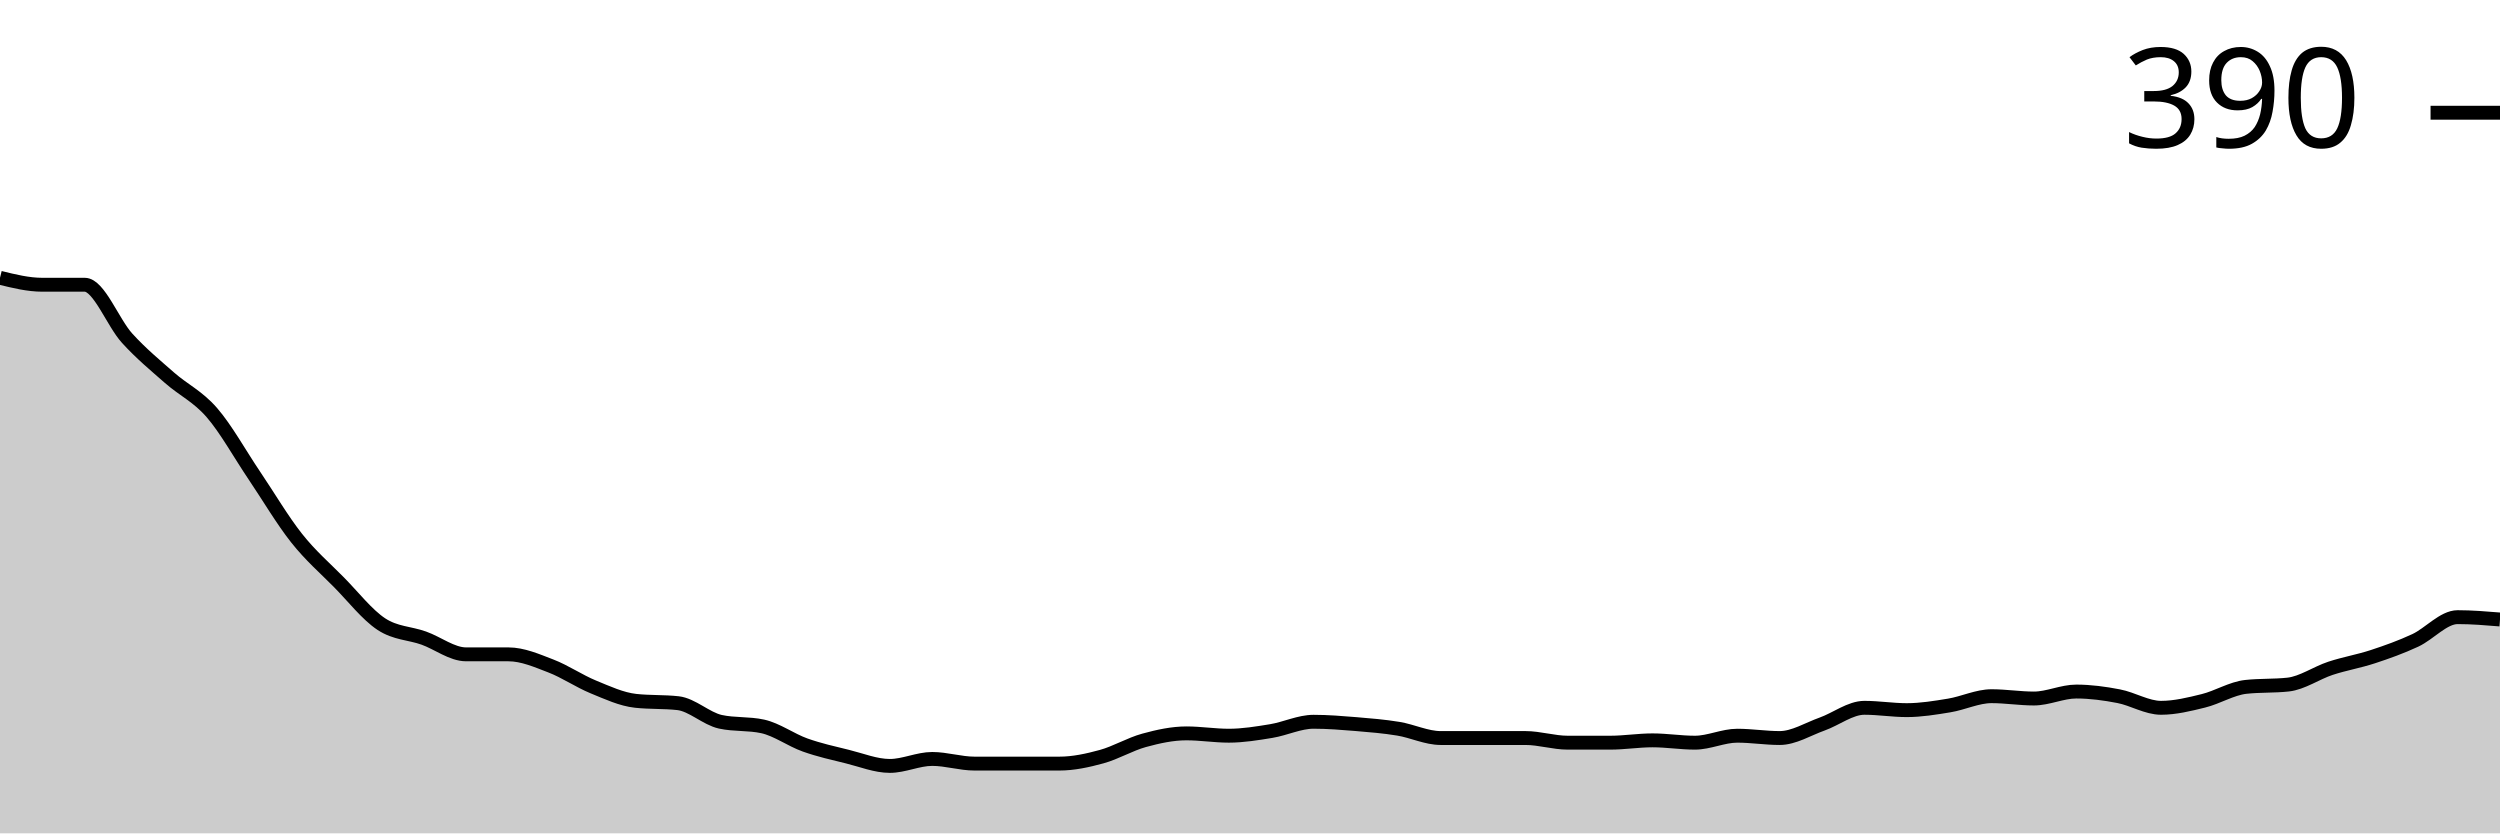
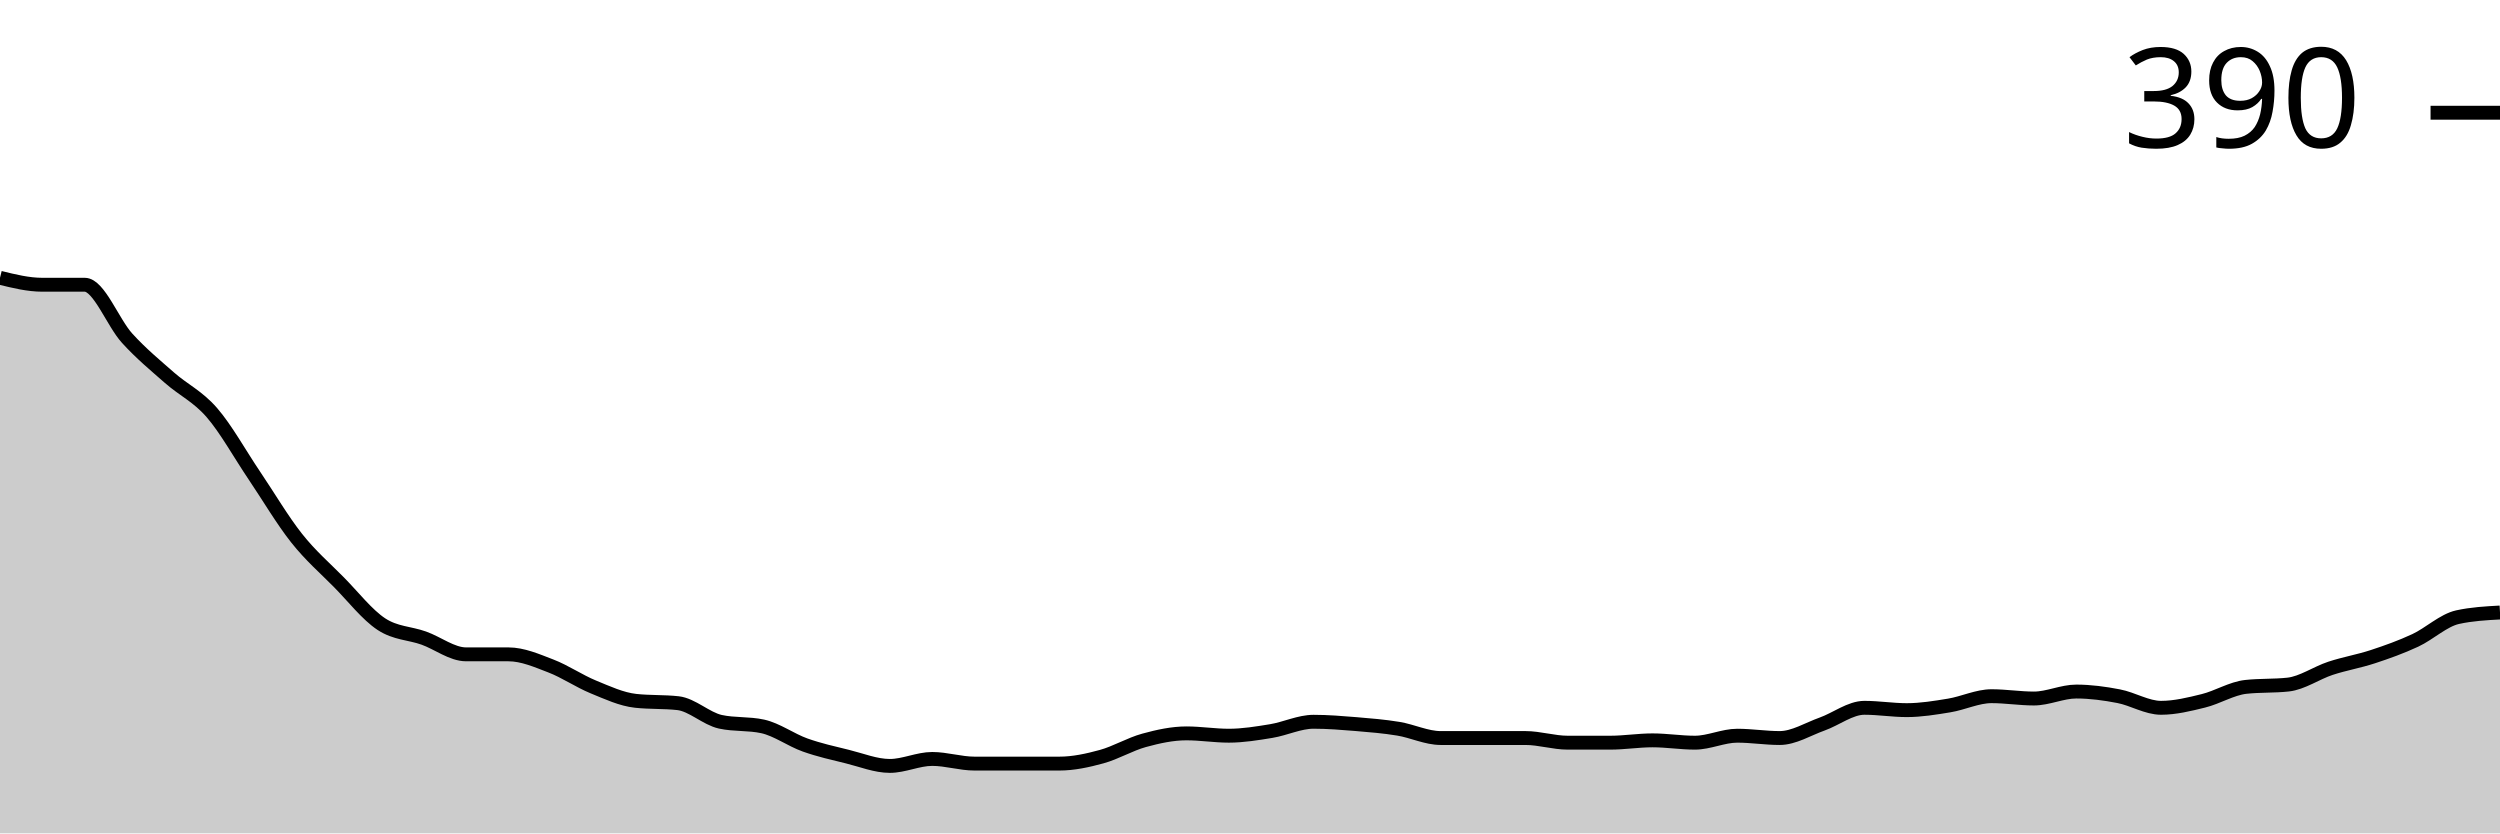
<svg xmlns="http://www.w3.org/2000/svg" viewBox="0 0 180 60">
  <g transform="translate(0,20)">
-     <path class="area" fill="rgba(0, 0, 0, 0.2)" d="M0,0C1.017,0.251,2.034,0.502,3.051,0.502C4.068,0.502,5.085,0.502,6.102,0.502C7.119,0.502,8.136,3.236,9.153,4.351C10.169,5.467,11.186,6.304,12.203,7.197C13.22,8.089,14.237,8.536,15.254,9.707C16.271,10.879,17.288,12.72,18.305,14.226C19.322,15.732,20.339,17.462,21.356,18.745C22.373,20.028,23.39,20.893,24.407,21.925C25.424,22.957,26.441,24.268,27.458,24.937C28.475,25.607,29.492,25.579,30.508,25.941C31.525,26.304,32.542,27.113,33.559,27.113C34.576,27.113,35.593,27.113,36.61,27.113C37.627,27.113,38.644,27.559,39.661,27.95C40.678,28.34,41.695,29.038,42.712,29.456C43.729,29.874,44.746,30.349,45.763,30.46C46.78,30.572,47.797,30.516,48.814,30.628C49.831,30.739,50.847,31.743,51.864,31.967C52.881,32.19,53.898,32.078,54.915,32.301C55.932,32.524,56.949,33.278,57.966,33.64C58.983,34.003,60,34.226,61.017,34.477C62.034,34.728,63.051,35.146,64.068,35.146C65.085,35.146,66.102,34.644,67.119,34.644C68.136,34.644,69.153,34.979,70.169,34.979C71.186,34.979,72.203,34.979,73.22,34.979C74.237,34.979,75.254,34.979,76.271,34.979C77.288,34.979,78.305,34.756,79.322,34.477C80.339,34.198,81.356,33.584,82.373,33.305C83.39,33.026,84.407,32.803,85.424,32.803C86.441,32.803,87.458,32.971,88.475,32.971C89.492,32.971,90.508,32.803,91.525,32.636C92.542,32.469,93.559,31.967,94.576,31.967C95.593,31.967,96.61,32.05,97.627,32.134C98.644,32.218,99.661,32.301,100.678,32.469C101.695,32.636,102.712,33.138,103.729,33.138C104.746,33.138,105.763,33.138,106.78,33.138C107.797,33.138,108.814,33.138,109.831,33.138C110.847,33.138,111.864,33.473,112.881,33.473C113.898,33.473,114.915,33.473,115.932,33.473C116.949,33.473,117.966,33.305,118.983,33.305C120,33.305,121.017,33.473,122.034,33.473C123.051,33.473,124.068,32.971,125.085,32.971C126.102,32.971,127.119,33.138,128.136,33.138C129.153,33.138,130.169,32.497,131.186,32.134C132.203,31.771,133.22,30.962,134.237,30.962C135.254,30.962,136.271,31.13,137.288,31.13C138.305,31.13,139.322,30.962,140.339,30.795C141.356,30.628,142.373,30.126,143.39,30.126C144.407,30.126,145.424,30.293,146.441,30.293C147.458,30.293,148.475,29.791,149.492,29.791C150.508,29.791,151.525,29.93,152.542,30.126C153.559,30.321,154.576,30.962,155.593,30.962C156.61,30.962,157.627,30.711,158.644,30.46C159.661,30.209,160.678,29.568,161.695,29.456C162.712,29.344,163.729,29.4,164.746,29.289C165.763,29.177,166.78,28.452,167.797,28.117C168.814,27.782,169.831,27.615,170.847,27.28C171.864,26.946,172.881,26.583,173.898,26.109C174.915,25.635,175.932,24.435,176.949,24.435C177.966,24.435,178.983,24.519,180,24.603L180,40C178.983,40,177.966,40,176.949,40C175.932,40,174.915,40,173.898,40C172.881,40,171.864,40,170.847,40C169.831,40,168.814,40,167.797,40C166.78,40,165.763,40,164.746,40C163.729,40,162.712,40,161.695,40C160.678,40,159.661,40,158.644,40C157.627,40,156.61,40,155.593,40C154.576,40,153.559,40,152.542,40C151.525,40,150.508,40,149.492,40C148.475,40,147.458,40,146.441,40C145.424,40,144.407,40,143.39,40C142.373,40,141.356,40,140.339,40C139.322,40,138.305,40,137.288,40C136.271,40,135.254,40,134.237,40C133.22,40,132.203,40,131.186,40C130.169,40,129.153,40,128.136,40C127.119,40,126.102,40,125.085,40C124.068,40,123.051,40,122.034,40C121.017,40,120,40,118.983,40C117.966,40,116.949,40,115.932,40C114.915,40,113.898,40,112.881,40C111.864,40,110.847,40,109.831,40C108.814,40,107.797,40,106.78,40C105.763,40,104.746,40,103.729,40C102.712,40,101.695,40,100.678,40C99.661,40,98.644,40,97.627,40C96.61,40,95.593,40,94.576,40C93.559,40,92.542,40,91.525,40C90.508,40,89.492,40,88.475,40C87.458,40,86.441,40,85.424,40C84.407,40,83.39,40,82.373,40C81.356,40,80.339,40,79.322,40C78.305,40,77.288,40,76.271,40C75.254,40,74.237,40,73.22,40C72.203,40,71.186,40,70.169,40C69.153,40,68.136,40,67.119,40C66.102,40,65.085,40,64.068,40C63.051,40,62.034,40,61.017,40C60,40,58.983,40,57.966,40C56.949,40,55.932,40,54.915,40C53.898,40,52.881,40,51.864,40C50.847,40,49.831,40,48.814,40C47.797,40,46.78,40,45.763,40C44.746,40,43.729,40,42.712,40C41.695,40,40.678,40,39.661,40C38.644,40,37.627,40,36.61,40C35.593,40,34.576,40,33.559,40C32.542,40,31.525,40,30.508,40C29.492,40,28.475,40,27.458,40C26.441,40,25.424,40,24.407,40C23.39,40,22.373,40,21.356,40C20.339,40,19.322,40,18.305,40C17.288,40,16.271,40,15.254,40C14.237,40,13.22,40,12.203,40C11.186,40,10.169,40,9.153,40C8.136,40,7.119,40,6.102,40C5.085,40,4.068,40,3.051,40C2.034,40,1.017,40,0,40Z" />
-     <path class="line" stroke="black" fill="none" d="M0,0C1.017,0.251,2.034,0.502,3.051,0.502C4.068,0.502,5.085,0.502,6.102,0.502C7.119,0.502,8.136,3.236,9.153,4.351C10.169,5.467,11.186,6.304,12.203,7.197C13.22,8.089,14.237,8.536,15.254,9.707C16.271,10.879,17.288,12.72,18.305,14.226C19.322,15.732,20.339,17.462,21.356,18.745C22.373,20.028,23.39,20.893,24.407,21.925C25.424,22.957,26.441,24.268,27.458,24.937C28.475,25.607,29.492,25.579,30.508,25.941C31.525,26.304,32.542,27.113,33.559,27.113C34.576,27.113,35.593,27.113,36.61,27.113C37.627,27.113,38.644,27.559,39.661,27.95C40.678,28.34,41.695,29.038,42.712,29.456C43.729,29.874,44.746,30.349,45.763,30.46C46.78,30.572,47.797,30.516,48.814,30.628C49.831,30.739,50.847,31.743,51.864,31.967C52.881,32.19,53.898,32.078,54.915,32.301C55.932,32.524,56.949,33.278,57.966,33.64C58.983,34.003,60,34.226,61.017,34.477C62.034,34.728,63.051,35.146,64.068,35.146C65.085,35.146,66.102,34.644,67.119,34.644C68.136,34.644,69.153,34.979,70.169,34.979C71.186,34.979,72.203,34.979,73.22,34.979C74.237,34.979,75.254,34.979,76.271,34.979C77.288,34.979,78.305,34.756,79.322,34.477C80.339,34.198,81.356,33.584,82.373,33.305C83.39,33.026,84.407,32.803,85.424,32.803C86.441,32.803,87.458,32.971,88.475,32.971C89.492,32.971,90.508,32.803,91.525,32.636C92.542,32.469,93.559,31.967,94.576,31.967C95.593,31.967,96.61,32.05,97.627,32.134C98.644,32.218,99.661,32.301,100.678,32.469C101.695,32.636,102.712,33.138,103.729,33.138C104.746,33.138,105.763,33.138,106.78,33.138C107.797,33.138,108.814,33.138,109.831,33.138C110.847,33.138,111.864,33.473,112.881,33.473C113.898,33.473,114.915,33.473,115.932,33.473C116.949,33.473,117.966,33.305,118.983,33.305C120,33.305,121.017,33.473,122.034,33.473C123.051,33.473,124.068,32.971,125.085,32.971C126.102,32.971,127.119,33.138,128.136,33.138C129.153,33.138,130.169,32.497,131.186,32.134C132.203,31.771,133.22,30.962,134.237,30.962C135.254,30.962,136.271,31.13,137.288,31.13C138.305,31.13,139.322,30.962,140.339,30.795C141.356,30.628,142.373,30.126,143.39,30.126C144.407,30.126,145.424,30.293,146.441,30.293C147.458,30.293,148.475,29.791,149.492,29.791C150.508,29.791,151.525,29.93,152.542,30.126C153.559,30.321,154.576,30.962,155.593,30.962C156.61,30.962,157.627,30.711,158.644,30.46C159.661,30.209,160.678,29.568,161.695,29.456C162.712,29.344,163.729,29.4,164.746,29.289C165.763,29.177,166.78,28.452,167.797,28.117C168.814,27.782,169.831,27.615,170.847,27.28C171.864,26.946,172.881,26.583,173.898,26.109C174.915,25.635,175.932,24.435,176.949,24.435C177.966,24.435,178.983,24.519,180,24.603" />
+     <path class="area" fill="rgba(0, 0, 0, 0.2)" d="M0,0C1.017,0.251,2.034,0.502,3.051,0.502C4.068,0.502,5.085,0.502,6.102,0.502C7.119,0.502,8.136,3.236,9.153,4.351C10.169,5.467,11.186,6.304,12.203,7.197C13.22,8.089,14.237,8.536,15.254,9.707C16.271,10.879,17.288,12.72,18.305,14.226C19.322,15.732,20.339,17.462,21.356,18.745C22.373,20.028,23.39,20.893,24.407,21.925C25.424,22.957,26.441,24.268,27.458,24.937C28.475,25.607,29.492,25.579,30.508,25.941C31.525,26.304,32.542,27.113,33.559,27.113C34.576,27.113,35.593,27.113,36.61,27.113C37.627,27.113,38.644,27.559,39.661,27.95C40.678,28.34,41.695,29.038,42.712,29.456C43.729,29.874,44.746,30.349,45.763,30.46C46.78,30.572,47.797,30.516,48.814,30.628C49.831,30.739,50.847,31.743,51.864,31.967C52.881,32.19,53.898,32.078,54.915,32.301C55.932,32.524,56.949,33.278,57.966,33.64C58.983,34.003,60,34.226,61.017,34.477C62.034,34.728,63.051,35.146,64.068,35.146C65.085,35.146,66.102,34.644,67.119,34.644C68.136,34.644,69.153,34.979,70.169,34.979C71.186,34.979,72.203,34.979,73.22,34.979C74.237,34.979,75.254,34.979,76.271,34.979C77.288,34.979,78.305,34.756,79.322,34.477C80.339,34.198,81.356,33.584,82.373,33.305C83.39,33.026,84.407,32.803,85.424,32.803C86.441,32.803,87.458,32.971,88.475,32.971C89.492,32.971,90.508,32.803,91.525,32.636C92.542,32.469,93.559,31.967,94.576,31.967C95.593,31.967,96.61,32.05,97.627,32.134C98.644,32.218,99.661,32.301,100.678,32.469C101.695,32.636,102.712,33.138,103.729,33.138C104.746,33.138,105.763,33.138,106.78,33.138C107.797,33.138,108.814,33.138,109.831,33.138C110.847,33.138,111.864,33.473,112.881,33.473C113.898,33.473,114.915,33.473,115.932,33.473C116.949,33.473,117.966,33.305,118.983,33.305C120,33.305,121.017,33.473,122.034,33.473C123.051,33.473,124.068,32.971,125.085,32.971C126.102,32.971,127.119,33.138,128.136,33.138C129.153,33.138,130.169,32.497,131.186,32.134C132.203,31.771,133.22,30.962,134.237,30.962C135.254,30.962,136.271,31.13,137.288,31.13C138.305,31.13,139.322,30.962,140.339,30.795C141.356,30.628,142.373,30.126,143.39,30.126C144.407,30.126,145.424,30.293,146.441,30.293C147.458,30.293,148.475,29.791,149.492,29.791C150.508,29.791,151.525,29.93,152.542,30.126C153.559,30.321,154.576,30.962,155.593,30.962C156.61,30.962,157.627,30.711,158.644,30.46C159.661,30.209,160.678,29.568,161.695,29.456C162.712,29.344,163.729,29.4,164.746,29.289C165.763,29.177,166.78,28.452,167.797,28.117C168.814,27.782,169.831,27.615,170.847,27.28C171.864,26.946,172.881,26.583,173.898,26.109C174.915,25.635,175.932,24.658,176.949,24.435C177.966,24.212,178.983,24.156,180,24.1L180,40C178.983,40,177.966,40,176.949,40C175.932,40,174.915,40,173.898,40C172.881,40,171.864,40,170.847,40C169.831,40,168.814,40,167.797,40C166.78,40,165.763,40,164.746,40C163.729,40,162.712,40,161.695,40C160.678,40,159.661,40,158.644,40C157.627,40,156.61,40,155.593,40C154.576,40,153.559,40,152.542,40C151.525,40,150.508,40,149.492,40C148.475,40,147.458,40,146.441,40C145.424,40,144.407,40,143.39,40C142.373,40,141.356,40,140.339,40C139.322,40,138.305,40,137.288,40C136.271,40,135.254,40,134.237,40C133.22,40,132.203,40,131.186,40C130.169,40,129.153,40,128.136,40C127.119,40,126.102,40,125.085,40C124.068,40,123.051,40,122.034,40C121.017,40,120,40,118.983,40C117.966,40,116.949,40,115.932,40C114.915,40,113.898,40,112.881,40C111.864,40,110.847,40,109.831,40C108.814,40,107.797,40,106.78,40C105.763,40,104.746,40,103.729,40C102.712,40,101.695,40,100.678,40C99.661,40,98.644,40,97.627,40C96.61,40,95.593,40,94.576,40C93.559,40,92.542,40,91.525,40C90.508,40,89.492,40,88.475,40C87.458,40,86.441,40,85.424,40C84.407,40,83.39,40,82.373,40C81.356,40,80.339,40,79.322,40C78.305,40,77.288,40,76.271,40C75.254,40,74.237,40,73.22,40C72.203,40,71.186,40,70.169,40C69.153,40,68.136,40,67.119,40C66.102,40,65.085,40,64.068,40C63.051,40,62.034,40,61.017,40C60,40,58.983,40,57.966,40C56.949,40,55.932,40,54.915,40C53.898,40,52.881,40,51.864,40C50.847,40,49.831,40,48.814,40C47.797,40,46.78,40,45.763,40C44.746,40,43.729,40,42.712,40C41.695,40,40.678,40,39.661,40C38.644,40,37.627,40,36.61,40C35.593,40,34.576,40,33.559,40C32.542,40,31.525,40,30.508,40C29.492,40,28.475,40,27.458,40C26.441,40,25.424,40,24.407,40C23.39,40,22.373,40,21.356,40C20.339,40,19.322,40,18.305,40C17.288,40,16.271,40,15.254,40C14.237,40,13.22,40,12.203,40C11.186,40,10.169,40,9.153,40C8.136,40,7.119,40,6.102,40C5.085,40,4.068,40,3.051,40C2.034,40,1.017,40,0,40Z" />
+     <path class="line" stroke="black" fill="none" d="M0,0C1.017,0.251,2.034,0.502,3.051,0.502C4.068,0.502,5.085,0.502,6.102,0.502C7.119,0.502,8.136,3.236,9.153,4.351C10.169,5.467,11.186,6.304,12.203,7.197C13.22,8.089,14.237,8.536,15.254,9.707C16.271,10.879,17.288,12.72,18.305,14.226C19.322,15.732,20.339,17.462,21.356,18.745C22.373,20.028,23.39,20.893,24.407,21.925C25.424,22.957,26.441,24.268,27.458,24.937C28.475,25.607,29.492,25.579,30.508,25.941C31.525,26.304,32.542,27.113,33.559,27.113C34.576,27.113,35.593,27.113,36.61,27.113C37.627,27.113,38.644,27.559,39.661,27.95C40.678,28.34,41.695,29.038,42.712,29.456C43.729,29.874,44.746,30.349,45.763,30.46C46.78,30.572,47.797,30.516,48.814,30.628C49.831,30.739,50.847,31.743,51.864,31.967C52.881,32.19,53.898,32.078,54.915,32.301C55.932,32.524,56.949,33.278,57.966,33.64C58.983,34.003,60,34.226,61.017,34.477C62.034,34.728,63.051,35.146,64.068,35.146C65.085,35.146,66.102,34.644,67.119,34.644C68.136,34.644,69.153,34.979,70.169,34.979C71.186,34.979,72.203,34.979,73.22,34.979C74.237,34.979,75.254,34.979,76.271,34.979C77.288,34.979,78.305,34.756,79.322,34.477C80.339,34.198,81.356,33.584,82.373,33.305C83.39,33.026,84.407,32.803,85.424,32.803C86.441,32.803,87.458,32.971,88.475,32.971C89.492,32.971,90.508,32.803,91.525,32.636C92.542,32.469,93.559,31.967,94.576,31.967C95.593,31.967,96.61,32.05,97.627,32.134C98.644,32.218,99.661,32.301,100.678,32.469C101.695,32.636,102.712,33.138,103.729,33.138C104.746,33.138,105.763,33.138,106.78,33.138C107.797,33.138,108.814,33.138,109.831,33.138C110.847,33.138,111.864,33.473,112.881,33.473C113.898,33.473,114.915,33.473,115.932,33.473C116.949,33.473,117.966,33.305,118.983,33.305C120,33.305,121.017,33.473,122.034,33.473C123.051,33.473,124.068,32.971,125.085,32.971C126.102,32.971,127.119,33.138,128.136,33.138C129.153,33.138,130.169,32.497,131.186,32.134C132.203,31.771,133.22,30.962,134.237,30.962C135.254,30.962,136.271,31.13,137.288,31.13C138.305,31.13,139.322,30.962,140.339,30.795C141.356,30.628,142.373,30.126,143.39,30.126C144.407,30.126,145.424,30.293,146.441,30.293C147.458,30.293,148.475,29.791,149.492,29.791C150.508,29.791,151.525,29.93,152.542,30.126C153.559,30.321,154.576,30.962,155.593,30.962C156.61,30.962,157.627,30.711,158.644,30.46C159.661,30.209,160.678,29.568,161.695,29.456C162.712,29.344,163.729,29.4,164.746,29.289C165.763,29.177,166.78,28.452,167.797,28.117C168.814,27.782,169.831,27.615,170.847,27.28C171.864,26.946,172.881,26.583,173.898,26.109C174.915,25.635,175.932,24.658,176.949,24.435C177.966,24.212,178.983,24.156,180,24.1" />
    <path class="axis-ceiling" stroke-width="1" stroke="black" fill="none" d="M175,-11.883L180,-11.883" />
    <text class="axis-ceiling-label" font-family="sans-serif" text-anchor="end" font-size="10px" x="170" y="-9.383">390</text>
  </g>
</svg>
